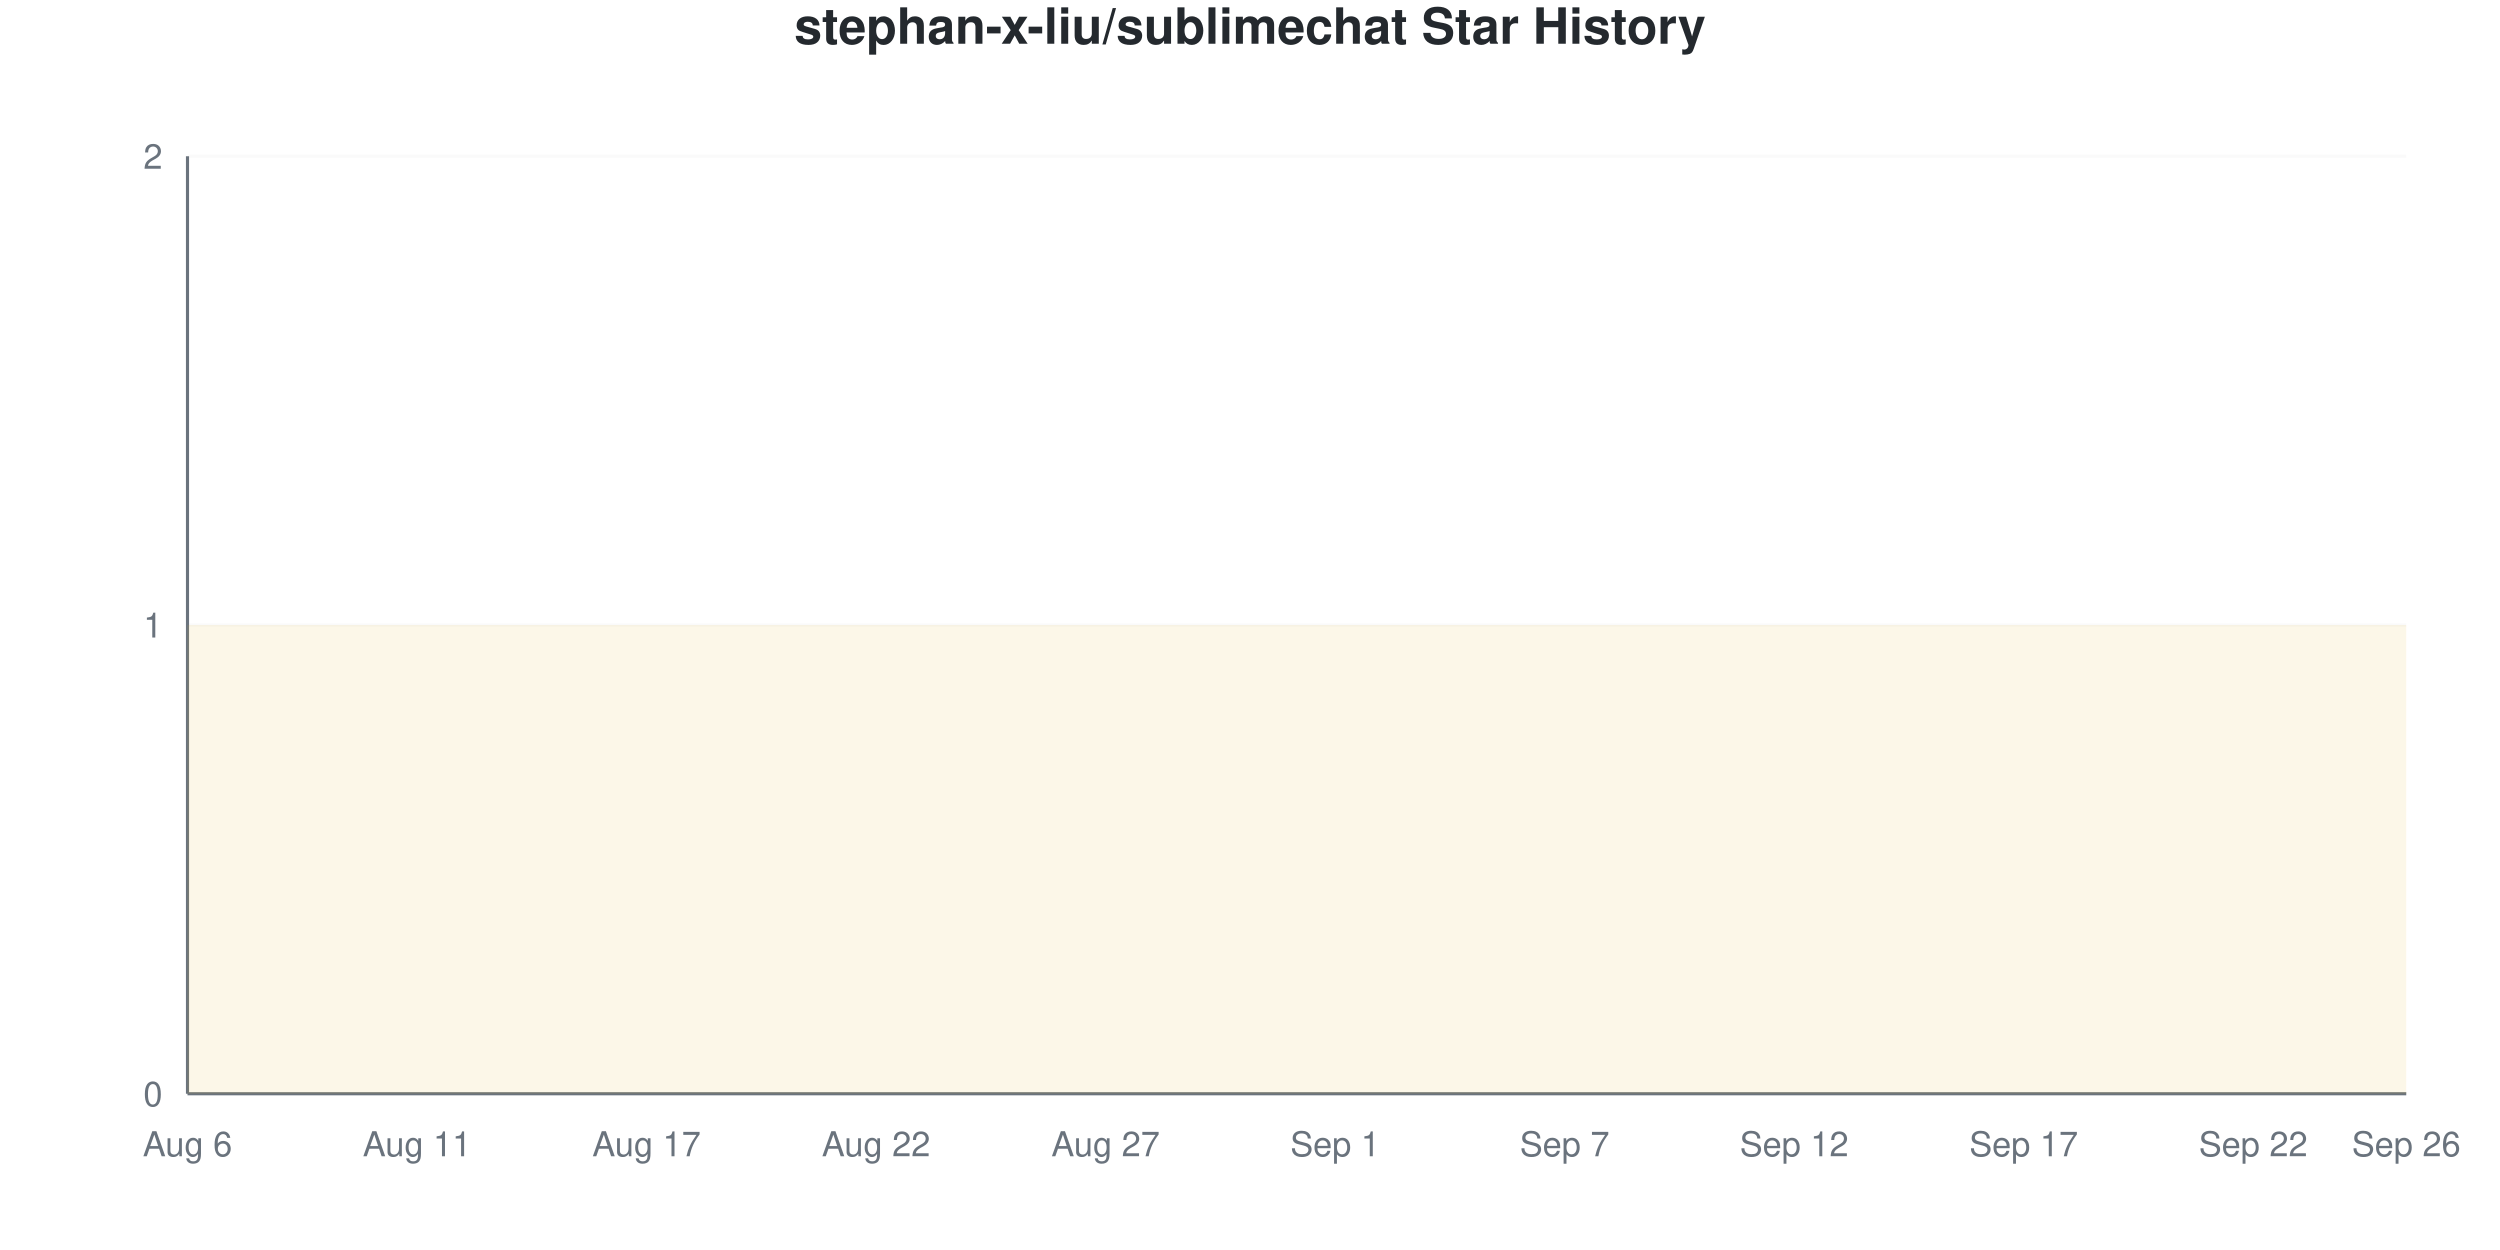
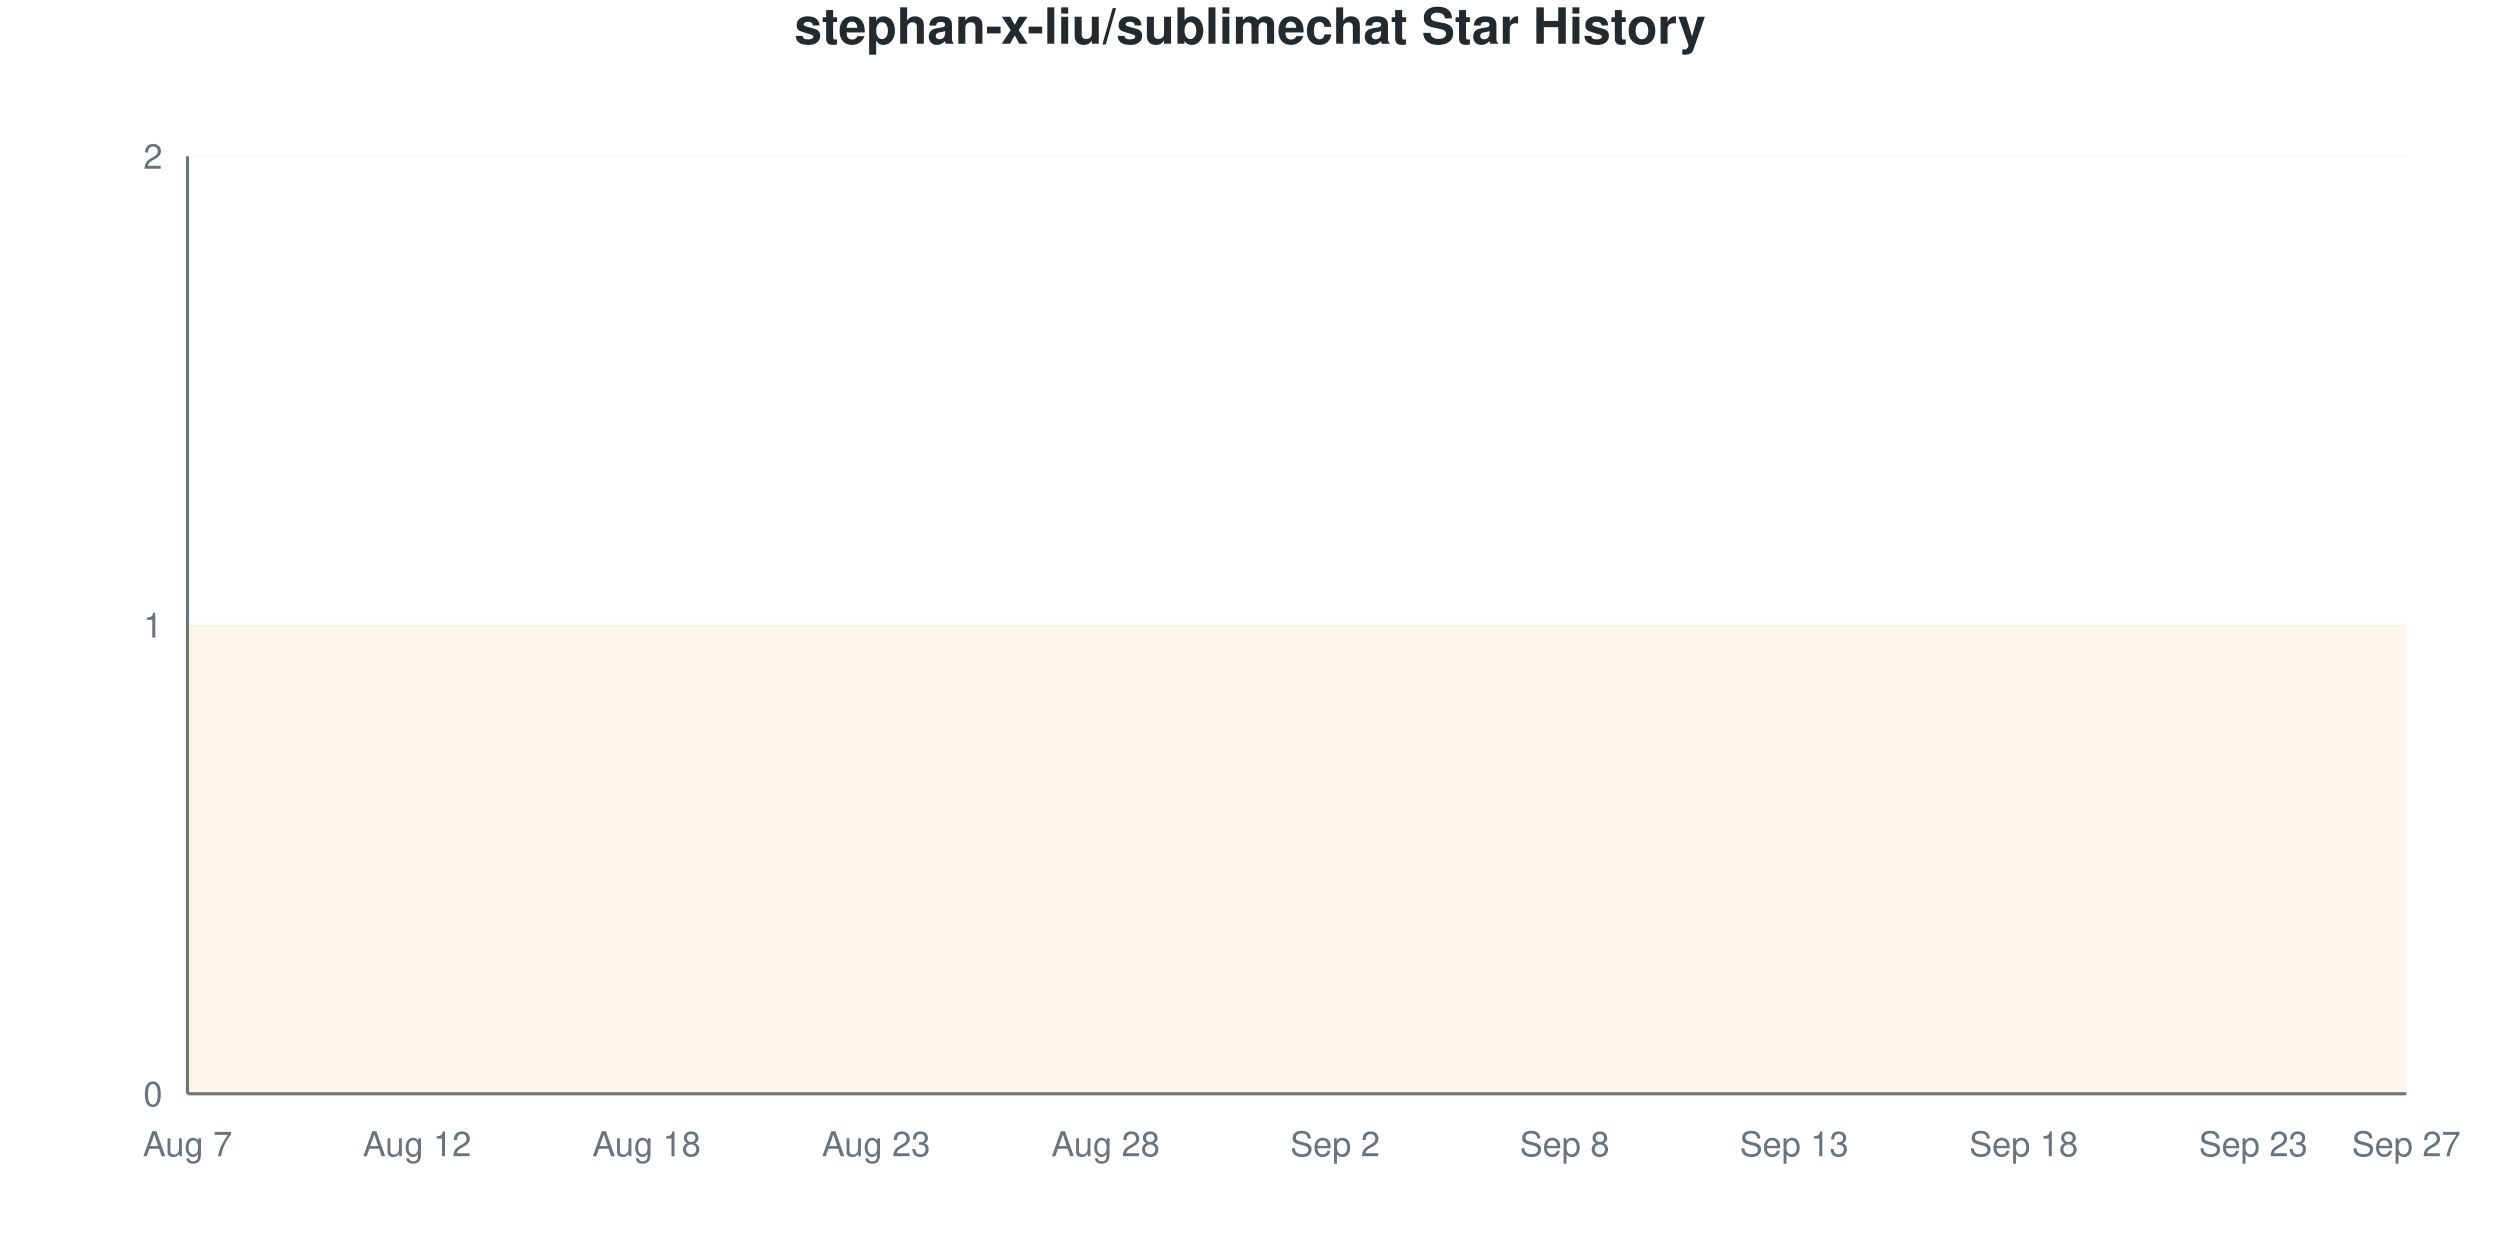
<svg xmlns="http://www.w3.org/2000/svg" viewBox="0 0 800 400" width="800" height="400">
  <style>
    @keyframes drawLine {
      to { stroke-dashoffset: 0; }
    }
    @keyframes fadeInPoint {
      from { opacity: 0; }
      to { opacity: 1; }
    }
    .data-line-0 {
      stroke-dasharray: 1290;
      stroke-dashoffset: 1290;
      animation: drawLine 2s ease-out forwards;
    }
    .data-point {
      opacity: 0;
      animation: fadeInPoint 0.5s ease-out forwards;
    }
    .chart-bg { fill: #fff; }
    .chart-text { fill: #24292e; }
    .chart-muted { fill: #6a737d; }
    .chart-grid { stroke: #eee; }
    .chart-axis { stroke: #6a737d; }
    @media (prefers-color-scheme: dark) {
      .chart-bg { fill: #0d1117; }
      .chart-text { fill: #e6edf3; }
      .chart-muted { fill: #8b949e; }
      .chart-grid { stroke: #21262d; }
      .chart-axis { stroke: #8b949e; }
    }
  </style>
  <rect width="800" height="400" class="chart-bg" />
  <text x="400" y="14" text-anchor="middle" class="chart-text" font-size="16" font-weight="bold" font-family="-apple-system, BlinkMacSystemFont, 'Segoe UI', Helvetica, Arial, sans-serif">stephan-x-liu/sublimechat Star History</text>
  <g class="grid">
    <line x1="60" y1="350" x2="770" y2="350" class="chart-grid" stroke-opacity="0.3" />
    <text x="52" y="354" text-anchor="end" class="chart-muted" font-size="11" font-family="-apple-system, BlinkMacSystemFont, 'Segoe UI', Helvetica, Arial, sans-serif">0</text>
    <line x1="60" y1="200" x2="770" y2="200" class="chart-grid" stroke-opacity="0.3" />
    <text x="52" y="204" text-anchor="end" class="chart-muted" font-size="11" font-family="-apple-system, BlinkMacSystemFont, 'Segoe UI', Helvetica, Arial, sans-serif">1</text>
    <line x1="60" y1="50" x2="770" y2="50" class="chart-grid" stroke-opacity="0.3" />
    <text x="52" y="54" text-anchor="end" class="chart-muted" font-size="11" font-family="-apple-system, BlinkMacSystemFont, 'Segoe UI', Helvetica, Arial, sans-serif">2</text>
  </g>
  <g class="milestones">
    
  </g>
  <g class="x-axis">
-     <text x="60" y="370" text-anchor="middle" class="chart-muted" font-size="11" font-family="-apple-system, BlinkMacSystemFont, 'Segoe UI', Helvetica, Arial, sans-serif">Aug 6</text>
-     <text x="133.448" y="370" text-anchor="middle" class="chart-muted" font-size="11" font-family="-apple-system, BlinkMacSystemFont, 'Segoe UI', Helvetica, Arial, sans-serif">Aug 11</text>
-     <text x="206.897" y="370" text-anchor="middle" class="chart-muted" font-size="11" font-family="-apple-system, BlinkMacSystemFont, 'Segoe UI', Helvetica, Arial, sans-serif">Aug 17</text>
-     <text x="280.345" y="370" text-anchor="middle" class="chart-muted" font-size="11" font-family="-apple-system, BlinkMacSystemFont, 'Segoe UI', Helvetica, Arial, sans-serif">Aug 22</text>
-     <text x="353.793" y="370" text-anchor="middle" class="chart-muted" font-size="11" font-family="-apple-system, BlinkMacSystemFont, 'Segoe UI', Helvetica, Arial, sans-serif">Aug 27</text>
-     <text x="427.241" y="370" text-anchor="middle" class="chart-muted" font-size="11" font-family="-apple-system, BlinkMacSystemFont, 'Segoe UI', Helvetica, Arial, sans-serif">Sep 1</text>
-     <text x="500.69" y="370" text-anchor="middle" class="chart-muted" font-size="11" font-family="-apple-system, BlinkMacSystemFont, 'Segoe UI', Helvetica, Arial, sans-serif">Sep 7</text>
-     <text x="574.138" y="370" text-anchor="middle" class="chart-muted" font-size="11" font-family="-apple-system, BlinkMacSystemFont, 'Segoe UI', Helvetica, Arial, sans-serif">Sep 12</text>
-     <text x="647.586" y="370" text-anchor="middle" class="chart-muted" font-size="11" font-family="-apple-system, BlinkMacSystemFont, 'Segoe UI', Helvetica, Arial, sans-serif">Sep 17</text>
-     <text x="721.034" y="370" text-anchor="middle" class="chart-muted" font-size="11" font-family="-apple-system, BlinkMacSystemFont, 'Segoe UI', Helvetica, Arial, sans-serif">Sep 22</text>
-     <text x="770" y="370" text-anchor="middle" class="chart-muted" font-size="11" font-family="-apple-system, BlinkMacSystemFont, 'Segoe UI', Helvetica, Arial, sans-serif">Sep 26</text>
+     <text x="60" y="370" text-anchor="middle" class="chart-muted" font-size="11" font-family="-apple-system, BlinkMacSystemFont, 'Segoe UI', Helvetica, Arial, sans-serif">Aug 7</text>
+     <text x="133.448" y="370" text-anchor="middle" class="chart-muted" font-size="11" font-family="-apple-system, BlinkMacSystemFont, 'Segoe UI', Helvetica, Arial, sans-serif">Aug 12</text>
+     <text x="206.897" y="370" text-anchor="middle" class="chart-muted" font-size="11" font-family="-apple-system, BlinkMacSystemFont, 'Segoe UI', Helvetica, Arial, sans-serif">Aug 18</text>
+     <text x="280.345" y="370" text-anchor="middle" class="chart-muted" font-size="11" font-family="-apple-system, BlinkMacSystemFont, 'Segoe UI', Helvetica, Arial, sans-serif">Aug 23</text>
+     <text x="353.793" y="370" text-anchor="middle" class="chart-muted" font-size="11" font-family="-apple-system, BlinkMacSystemFont, 'Segoe UI', Helvetica, Arial, sans-serif">Aug 28</text>
+     <text x="427.241" y="370" text-anchor="middle" class="chart-muted" font-size="11" font-family="-apple-system, BlinkMacSystemFont, 'Segoe UI', Helvetica, Arial, sans-serif">Sep 2</text>
+     <text x="500.69" y="370" text-anchor="middle" class="chart-muted" font-size="11" font-family="-apple-system, BlinkMacSystemFont, 'Segoe UI', Helvetica, Arial, sans-serif">Sep 8</text>
+     <text x="574.138" y="370" text-anchor="middle" class="chart-muted" font-size="11" font-family="-apple-system, BlinkMacSystemFont, 'Segoe UI', Helvetica, Arial, sans-serif">Sep 13</text>
+     <text x="647.586" y="370" text-anchor="middle" class="chart-muted" font-size="11" font-family="-apple-system, BlinkMacSystemFont, 'Segoe UI', Helvetica, Arial, sans-serif">Sep 18</text>
+     <text x="721.034" y="370" text-anchor="middle" class="chart-muted" font-size="11" font-family="-apple-system, BlinkMacSystemFont, 'Segoe UI', Helvetica, Arial, sans-serif">Sep 23</text>
+     <text x="770" y="370" text-anchor="middle" class="chart-muted" font-size="11" font-family="-apple-system, BlinkMacSystemFont, 'Segoe UI', Helvetica, Arial, sans-serif">Sep 27</text>
  </g>
  <line x1="60" y1="50" x2="60" y2="350" class="chart-axis" stroke-width="1" />
  <line x1="60" y1="350" x2="770" y2="350" class="chart-axis" stroke-width="1" />
  <path d="M60,350 L60,200 C68.161,200 76.322,200 84.483,200 C92.644,200 100.805,200 108.966,200 C117.126,200 125.287,200 133.448,200 C141.609,200 149.77,200 157.931,200 C166.092,200 174.253,200 182.414,200 C190.575,200 198.736,200 206.897,200 C215.057,200 223.218,200 231.379,200 C239.54,200 247.701,200 255.862,200 C264.023,200 272.184,200 280.345,200 C288.506,200 296.667,200 304.828,200 C312.989,200 321.149,200 329.31,200 C337.471,200 345.632,200 353.793,200 C361.954,200 370.115,200 378.276,200 C386.437,200 394.598,200 402.759,200 C410.92,200 419.08,200 427.241,200 C435.402,200 443.563,200 451.724,200 C459.885,200 468.046,200 476.207,200 C484.368,200 492.529,200 500.69,200 C508.851,200 517.011,200 525.172,200 C533.333,200 541.494,200 549.655,200 C557.816,200 565.977,200 574.138,200 C582.299,200 590.46,200 598.621,200 C606.782,200 614.943,200 623.103,200 C631.264,200 639.425,200 647.586,200 C655.747,200 663.908,200 672.069,200 C680.23,200 688.391,200 696.552,200 C704.713,200 712.874,200 721.034,200 C729.195,200 737.356,200 745.517,200 C753.678,200 761.839,200 770,200 L770,350 L60,350 Z" fill="#dfb317" fill-opacity="0.1" />
  <path d="M60,350 L60,200 C68.161,200 76.322,200 84.483,200 C92.644,200 100.805,200 108.966,200 C117.126,200 125.287,200 133.448,200 C141.609,200 149.77,200 157.931,200 C166.092,200 174.253,200 182.414,200 C190.575,200 198.736,200 206.897,200 C215.057,200 223.218,200 231.379,200 C239.54,200 247.701,200 255.862,200 C264.023,200 272.184,200 280.345,200 C288.506,200 296.667,200 304.828,200 C312.989,200 321.149,200 329.31,200 C337.471,200 345.632,200 353.793,200 C361.954,200 370.115,200 378.276,200 C386.437,200 394.598,200 402.759,200 C410.92,200 419.08,200 427.241,200 C435.402,200 443.563,200 451.724,200 C459.885,200 468.046,200 476.207,200 C484.368,200 492.529,200 500.69,200 C508.851,200 517.011,200 525.172,200 C533.333,200 541.494,200 549.655,200 C557.816,200 565.977,200 574.138,200 C582.299,200 590.46,200 598.621,200 C606.782,200 614.943,200 623.103,200 C631.264,200 639.425,200 647.586,200 C655.747,200 663.908,200 672.069,200 C680.23,200 688.391,200 696.552,200 C704.713,200 712.874,200 721.034,200 C729.195,200 737.356,200 745.517,200 C753.678,200 761.839,200 770,200" fill="none" stroke="#dfb317" stroke-width="2.5" class="data-line-0" />
  <g class="points">
    <circle cx="60" cy="200" r="4" fill="#dfb317" class="data-point" style="animation-delay: 1.50s" />
    <circle cx="84.483" cy="200" r="4" fill="#dfb317" class="data-point" style="animation-delay: 1.55s" />
    <circle cx="108.966" cy="200" r="4" fill="#dfb317" class="data-point" style="animation-delay: 1.60s" />
    <circle cx="133.448" cy="200" r="4" fill="#dfb317" class="data-point" style="animation-delay: 1.65s" />
    <circle cx="157.931" cy="200" r="4" fill="#dfb317" class="data-point" style="animation-delay: 1.70s" />
    <circle cx="182.414" cy="200" r="4" fill="#dfb317" class="data-point" style="animation-delay: 1.75s" />
    <circle cx="206.897" cy="200" r="4" fill="#dfb317" class="data-point" style="animation-delay: 1.80s" />
    <circle cx="231.379" cy="200" r="4" fill="#dfb317" class="data-point" style="animation-delay: 1.85s" />
    <circle cx="255.862" cy="200" r="4" fill="#dfb317" class="data-point" style="animation-delay: 1.90s" />
    <circle cx="280.345" cy="200" r="4" fill="#dfb317" class="data-point" style="animation-delay: 1.95s" />
    <circle cx="304.828" cy="200" r="4" fill="#dfb317" class="data-point" style="animation-delay: 2.00s" />
    <circle cx="329.31" cy="200" r="4" fill="#dfb317" class="data-point" style="animation-delay: 2.05s" />
    <circle cx="353.793" cy="200" r="4" fill="#dfb317" class="data-point" style="animation-delay: 2.10s" />
    <circle cx="378.276" cy="200" r="4" fill="#dfb317" class="data-point" style="animation-delay: 2.15s" />
    <circle cx="402.759" cy="200" r="4" fill="#dfb317" class="data-point" style="animation-delay: 2.20s" />
    <circle cx="427.241" cy="200" r="4" fill="#dfb317" class="data-point" style="animation-delay: 2.25s" />
    <circle cx="451.724" cy="200" r="4" fill="#dfb317" class="data-point" style="animation-delay: 2.30s" />
    <circle cx="476.207" cy="200" r="4" fill="#dfb317" class="data-point" style="animation-delay: 2.35s" />
    <circle cx="500.69" cy="200" r="4" fill="#dfb317" class="data-point" style="animation-delay: 2.40s" />
    <circle cx="525.172" cy="200" r="4" fill="#dfb317" class="data-point" style="animation-delay: 2.45s" />
    <circle cx="549.655" cy="200" r="4" fill="#dfb317" class="data-point" style="animation-delay: 2.50s" />
    <circle cx="574.138" cy="200" r="4" fill="#dfb317" class="data-point" style="animation-delay: 2.55s" />
    <circle cx="598.621" cy="200" r="4" fill="#dfb317" class="data-point" style="animation-delay: 2.60s" />
    <circle cx="623.103" cy="200" r="4" fill="#dfb317" class="data-point" style="animation-delay: 2.65s" />
    <circle cx="647.586" cy="200" r="4" fill="#dfb317" class="data-point" style="animation-delay: 2.70s" />
    <circle cx="672.069" cy="200" r="4" fill="#dfb317" class="data-point" style="animation-delay: 2.75s" />
    <circle cx="696.552" cy="200" r="4" fill="#dfb317" class="data-point" style="animation-delay: 2.80s" />
    <circle cx="721.034" cy="200" r="4" fill="#dfb317" class="data-point" style="animation-delay: 2.85s" />
    <circle cx="745.517" cy="200" r="4" fill="#dfb317" class="data-point" style="animation-delay: 2.90s" />
    <circle cx="770" cy="200" r="4" fill="#dfb317" class="data-point" style="animation-delay: 2.95s" />
  </g>
</svg>
